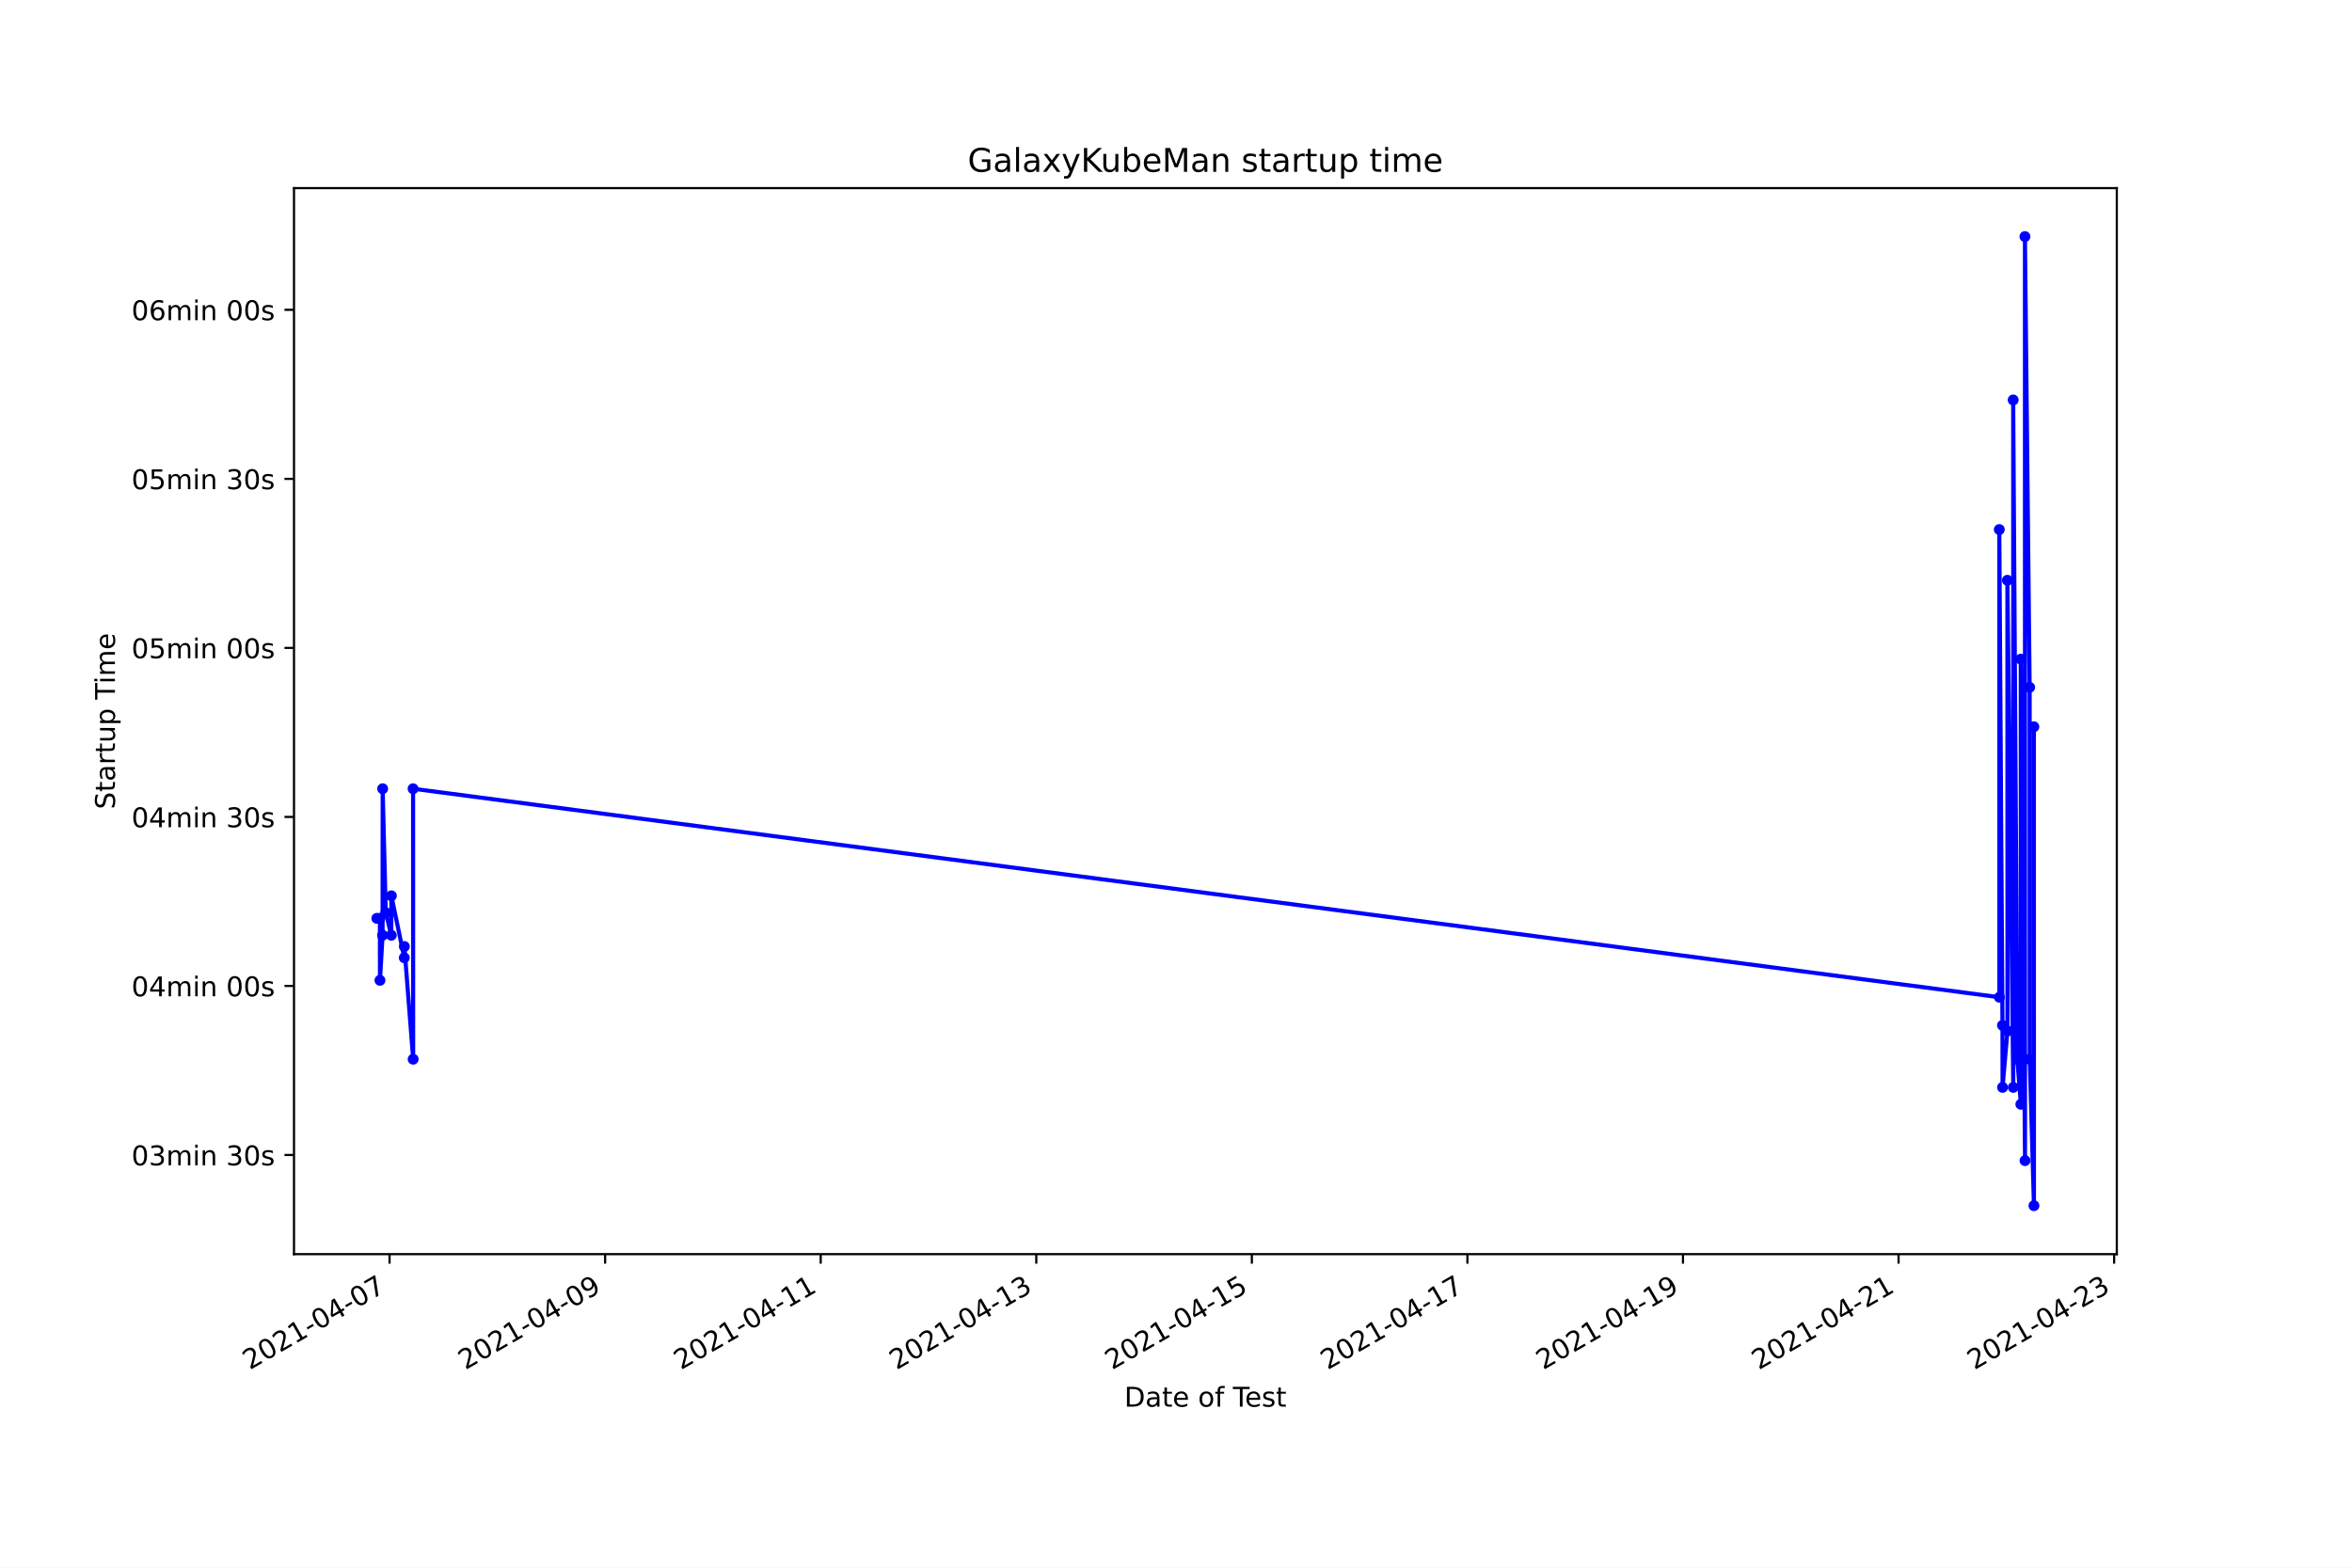
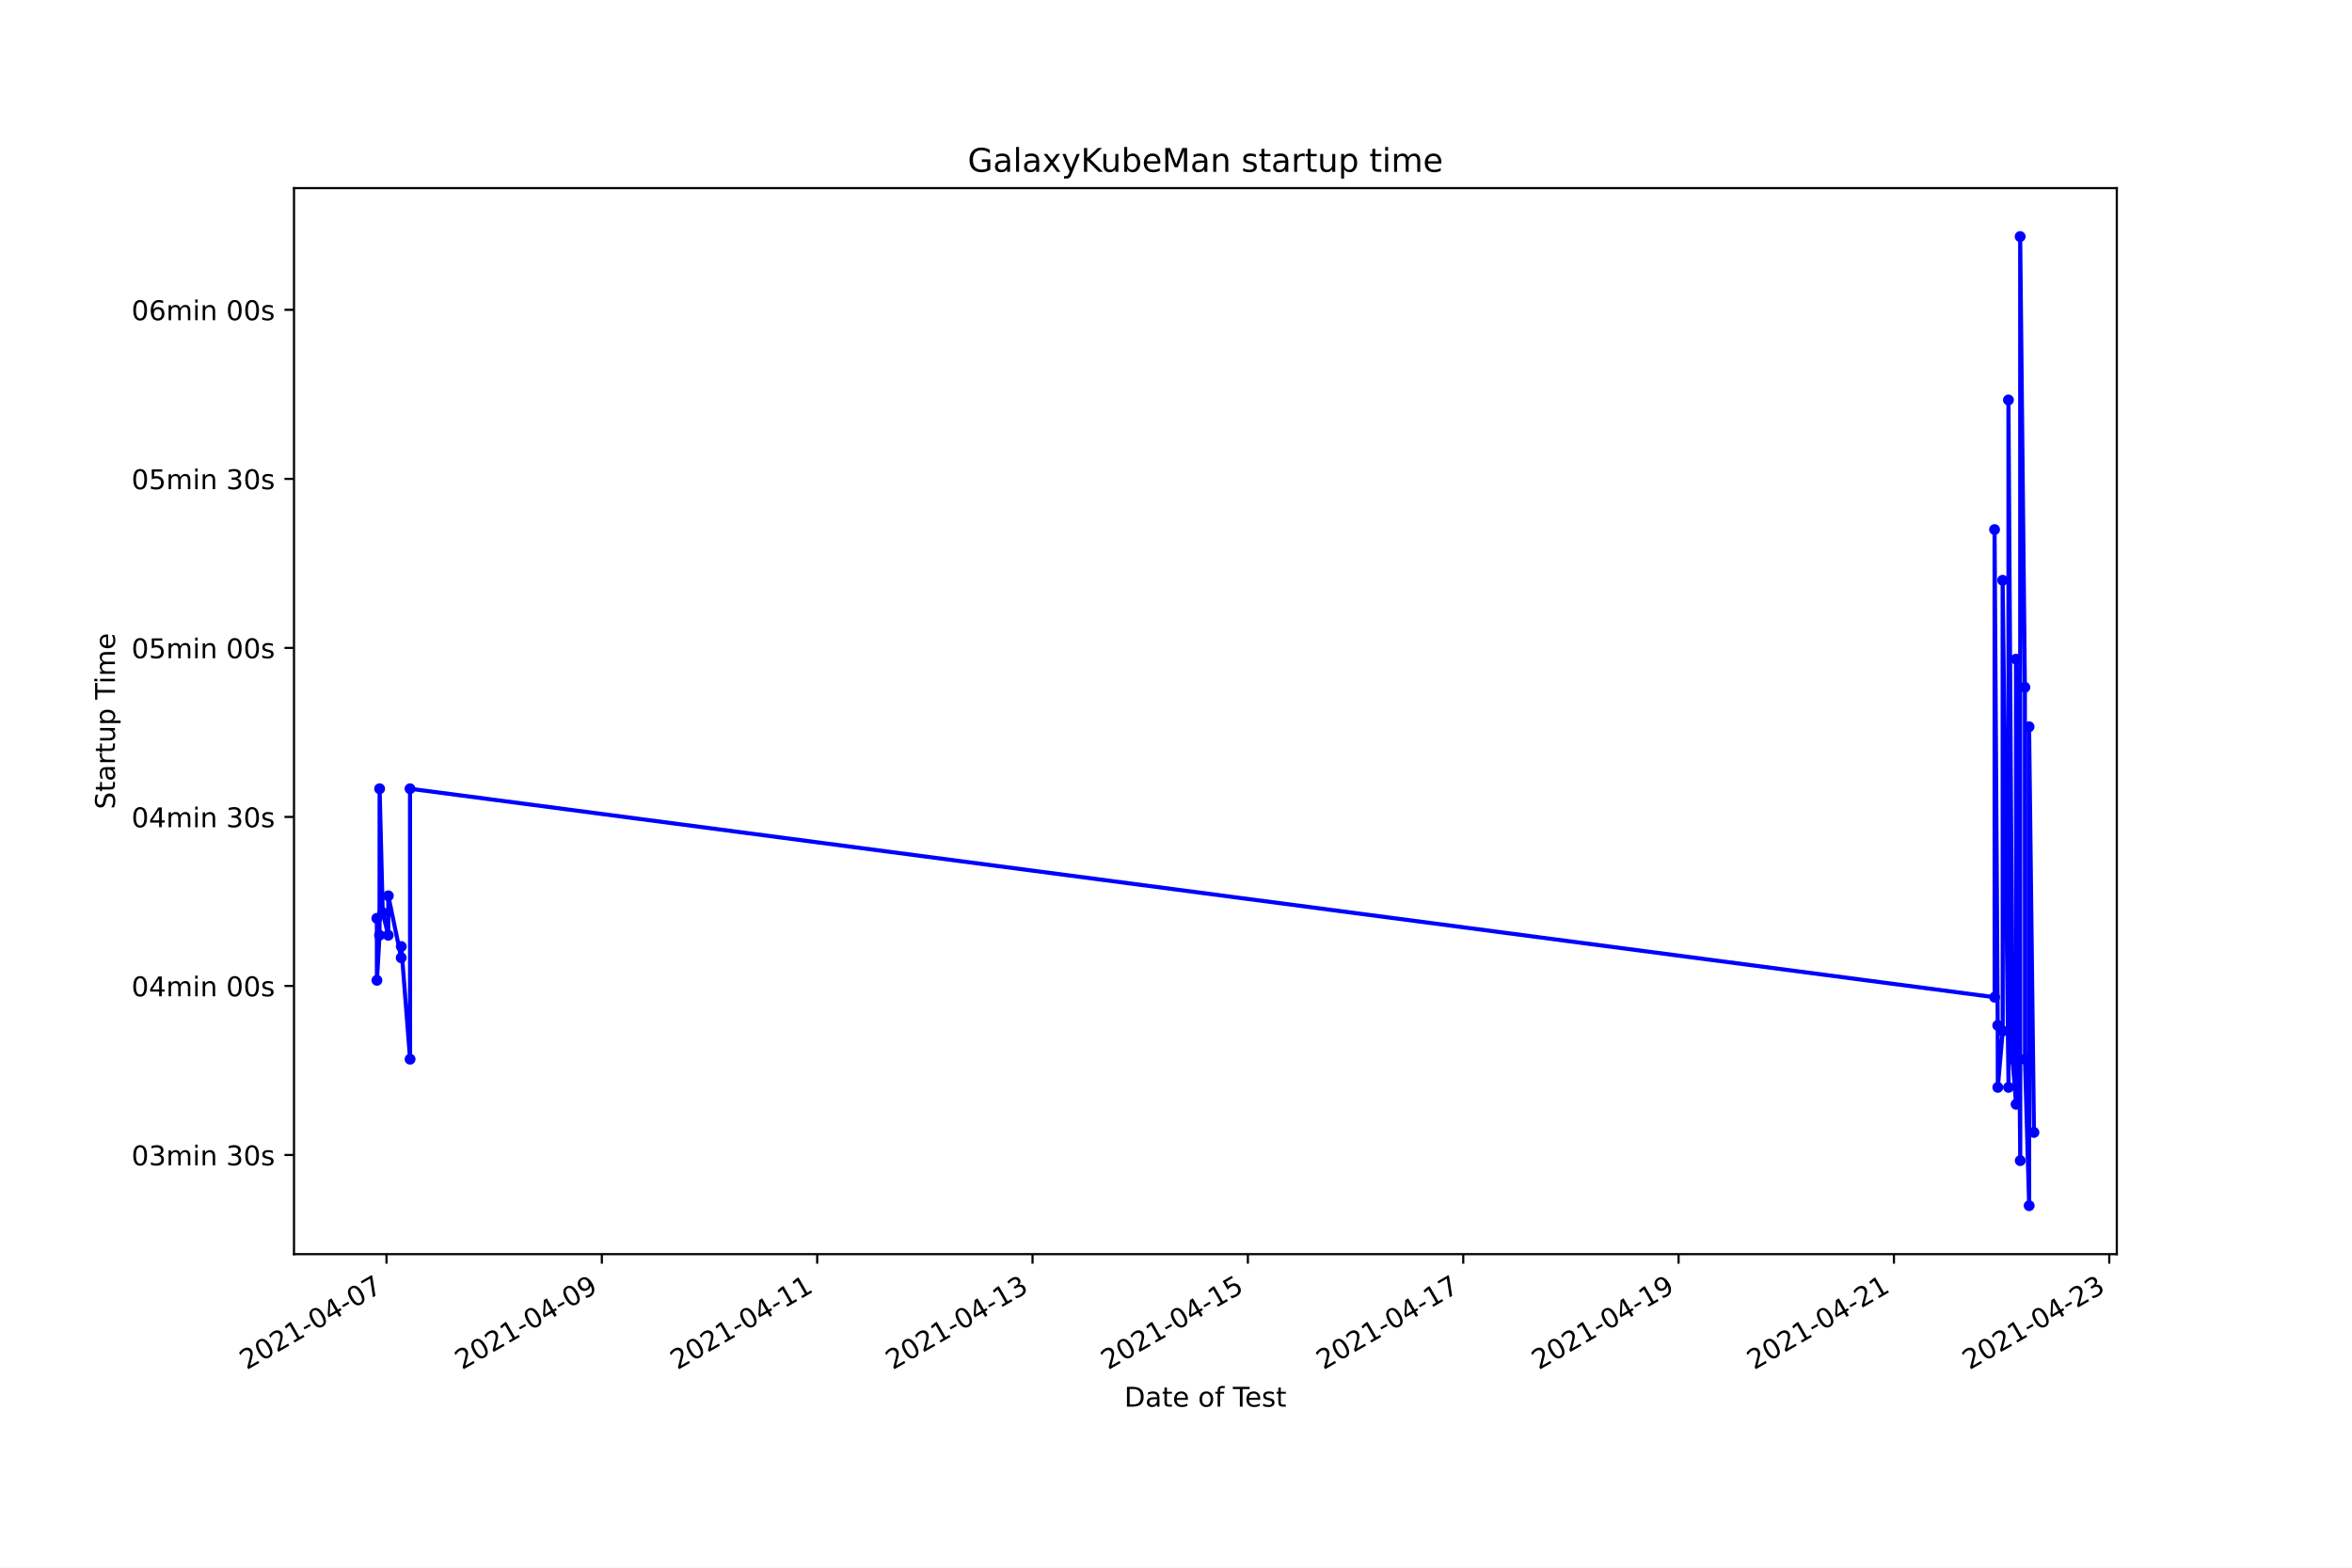
<svg xmlns="http://www.w3.org/2000/svg" xmlns:xlink="http://www.w3.org/1999/xlink" height="576pt" version="1.1" viewBox="0 0 864 576" width="864pt">
  <defs>
    <style type="text/css">*{stroke-linecap:butt;stroke-linejoin:round;}</style>
  </defs>
  <g id="figure_1">
    <g id="patch_1">
      <path d="M 0 576  L 864 576  L 864 0  L 0 0  z " style="fill:#ffffff;" />
    </g>
    <g id="axes_1">
      <g id="patch_2">
        <path d="M 108 460.8  L 777.6 460.8  L 777.6 69.12  L 108 69.12  z " style="fill:#ffffff;" />
      </g>
      <g id="matplotlib.axis_1">
        <g id="xtick_1">
          <g id="line2d_1">
            <defs>
-               <path d="M 0 0  L 0 3.5  " id="m52bb82f05e" style="stroke:#000000;stroke-width:0.8;" />
+               <path d="M 0 0  L 0 3.5  " id="mf9b68a651f" style="stroke:#000000;stroke-width:0.8;" />
            </defs>
            <g>
-               <use style="stroke:#000000;stroke-width:0.8;" x="143.101" xlink:href="#m52bb82f05e" y="460.8" />
+               <use style="stroke:#000000;stroke-width:0.8;" x="141.98" xlink:href="#mf9b68a651f" y="460.8" />
            </g>
          </g>
          <g id="text_1">
-             <g transform="translate(91.7317 503.4383)rotate(-30)scale(0.1 -0.1)">
+             <g transform="translate(90.61025 503.4383)rotate(-30)scale(0.1 -0.1)">
              <defs>
                <path d="M 1228 531  L 3431 531  L 3431 0  L 469 0  L 469 531  Q 828 903 1448 1529  Q 2069 2156 2228 2338  Q 2531 2678 2651 2914  Q 2772 3150 2772 3378  Q 2772 3750 2511 3984  Q 2250 4219 1831 4219  Q 1534 4219 1204 4116  Q 875 4013 500 3803  L 500 4441  Q 881 4594 1212 4672  Q 1544 4750 1819 4750  Q 2544 4750 2975 4387  Q 3406 4025 3406 3419  Q 3406 3131 3298 2873  Q 3191 2616 2906 2266  Q 2828 2175 2409 1742  Q 1991 1309 1228 531  z " id="DejaVuSans-32" transform="scale(0.015625)" />
                <path d="M 2034 4250  Q 1547 4250 1301 3770  Q 1056 3291 1056 2328  Q 1056 1369 1301 889  Q 1547 409 2034 409  Q 2525 409 2770 889  Q 3016 1369 3016 2328  Q 3016 3291 2770 3770  Q 2525 4250 2034 4250  z M 2034 4750  Q 2819 4750 3233 4129  Q 3647 3509 3647 2328  Q 3647 1150 3233 529  Q 2819 -91 2034 -91  Q 1250 -91 836 529  Q 422 1150 422 2328  Q 422 3509 836 4129  Q 1250 4750 2034 4750  z " id="DejaVuSans-30" transform="scale(0.015625)" />
                <path d="M 794 531  L 1825 531  L 1825 4091  L 703 3866  L 703 4441  L 1819 4666  L 2450 4666  L 2450 531  L 3481 531  L 3481 0  L 794 0  L 794 531  z " id="DejaVuSans-31" transform="scale(0.015625)" />
                <path d="M 313 2009  L 1997 2009  L 1997 1497  L 313 1497  L 313 2009  z " id="DejaVuSans-2d" transform="scale(0.015625)" />
                <path d="M 2419 4116  L 825 1625  L 2419 1625  L 2419 4116  z M 2253 4666  L 3047 4666  L 3047 1625  L 3713 1625  L 3713 1100  L 3047 1100  L 3047 0  L 2419 0  L 2419 1100  L 313 1100  L 313 1709  L 2253 4666  z " id="DejaVuSans-34" transform="scale(0.015625)" />
                <path d="M 525 4666  L 3525 4666  L 3525 4397  L 1831 0  L 1172 0  L 2766 4134  L 525 4134  L 525 4666  z " id="DejaVuSans-37" transform="scale(0.015625)" />
              </defs>
              <use xlink:href="#DejaVuSans-32" />
              <use x="63.623" xlink:href="#DejaVuSans-30" />
              <use x="127.246" xlink:href="#DejaVuSans-32" />
              <use x="190.869" xlink:href="#DejaVuSans-31" />
              <use x="254.492" xlink:href="#DejaVuSans-2d" />
              <use x="290.576" xlink:href="#DejaVuSans-30" />
              <use x="354.199" xlink:href="#DejaVuSans-34" />
              <use x="417.822" xlink:href="#DejaVuSans-2d" />
              <use x="453.906" xlink:href="#DejaVuSans-30" />
              <use x="517.529" xlink:href="#DejaVuSans-37" />
            </g>
          </g>
        </g>
        <g id="xtick_2">
          <g id="line2d_2">
            <g>
-               <use style="stroke:#000000;stroke-width:0.8;" x="222.291" xlink:href="#m52bb82f05e" y="460.8" />
+               <use style="stroke:#000000;stroke-width:0.8;" x="221.087" xlink:href="#mf9b68a651f" y="460.8" />
            </g>
          </g>
          <g id="text_2">
-             <g transform="translate(170.9218 503.4383)rotate(-30)scale(0.1 -0.1)">
+             <g transform="translate(169.7173 503.4383)rotate(-30)scale(0.1 -0.1)">
              <defs>
                <path d="M 703 97  L 703 672  Q 941 559 1184 500  Q 1428 441 1663 441  Q 2288 441 2617 861  Q 2947 1281 2994 2138  Q 2813 1869 2534 1725  Q 2256 1581 1919 1581  Q 1219 1581 811 2004  Q 403 2428 403 3163  Q 403 3881 828 4315  Q 1253 4750 1959 4750  Q 2769 4750 3195 4129  Q 3622 3509 3622 2328  Q 3622 1225 3098 567  Q 2575 -91 1691 -91  Q 1453 -91 1209 -44  Q 966 3 703 97  z M 1959 2075  Q 2384 2075 2632 2365  Q 2881 2656 2881 3163  Q 2881 3666 2632 3958  Q 2384 4250 1959 4250  Q 1534 4250 1286 3958  Q 1038 3666 1038 3163  Q 1038 2656 1286 2365  Q 1534 2075 1959 2075  z " id="DejaVuSans-39" transform="scale(0.015625)" />
              </defs>
              <use xlink:href="#DejaVuSans-32" />
              <use x="63.623" xlink:href="#DejaVuSans-30" />
              <use x="127.246" xlink:href="#DejaVuSans-32" />
              <use x="190.869" xlink:href="#DejaVuSans-31" />
              <use x="254.492" xlink:href="#DejaVuSans-2d" />
              <use x="290.576" xlink:href="#DejaVuSans-30" />
              <use x="354.199" xlink:href="#DejaVuSans-34" />
              <use x="417.822" xlink:href="#DejaVuSans-2d" />
              <use x="453.906" xlink:href="#DejaVuSans-30" />
              <use x="517.529" xlink:href="#DejaVuSans-39" />
            </g>
          </g>
        </g>
        <g id="xtick_3">
          <g id="line2d_3">
            <g>
-               <use style="stroke:#000000;stroke-width:0.8;" x="301.481" xlink:href="#m52bb82f05e" y="460.8" />
+               <use style="stroke:#000000;stroke-width:0.8;" x="300.194" xlink:href="#mf9b68a651f" y="460.8" />
            </g>
          </g>
          <g id="text_3">
-             <g transform="translate(250.1118 503.4383)rotate(-30)scale(0.1 -0.1)">
+             <g transform="translate(248.8243 503.4383)rotate(-30)scale(0.1 -0.1)">
              <use xlink:href="#DejaVuSans-32" />
              <use x="63.623" xlink:href="#DejaVuSans-30" />
              <use x="127.246" xlink:href="#DejaVuSans-32" />
              <use x="190.869" xlink:href="#DejaVuSans-31" />
              <use x="254.492" xlink:href="#DejaVuSans-2d" />
              <use x="290.576" xlink:href="#DejaVuSans-30" />
              <use x="354.199" xlink:href="#DejaVuSans-34" />
              <use x="417.822" xlink:href="#DejaVuSans-2d" />
              <use x="453.906" xlink:href="#DejaVuSans-31" />
              <use x="517.529" xlink:href="#DejaVuSans-31" />
            </g>
          </g>
        </g>
        <g id="xtick_4">
          <g id="line2d_4">
            <g>
-               <use style="stroke:#000000;stroke-width:0.8;" x="380.671" xlink:href="#m52bb82f05e" y="460.8" />
+               <use style="stroke:#000000;stroke-width:0.8;" x="379.301" xlink:href="#mf9b68a651f" y="460.8" />
            </g>
          </g>
          <g id="text_4">
-             <g transform="translate(329.3019 503.4383)rotate(-30)scale(0.1 -0.1)">
+             <g transform="translate(327.9314 503.4383)rotate(-30)scale(0.1 -0.1)">
              <defs>
                <path d="M 2597 2516  Q 3050 2419 3304 2112  Q 3559 1806 3559 1356  Q 3559 666 3084 287  Q 2609 -91 1734 -91  Q 1441 -91 1130 -33  Q 819 25 488 141  L 488 750  Q 750 597 1062 519  Q 1375 441 1716 441  Q 2309 441 2620 675  Q 2931 909 2931 1356  Q 2931 1769 2642 2001  Q 2353 2234 1838 2234  L 1294 2234  L 1294 2753  L 1863 2753  Q 2328 2753 2575 2939  Q 2822 3125 2822 3475  Q 2822 3834 2567 4026  Q 2313 4219 1838 4219  Q 1578 4219 1281 4162  Q 984 4106 628 3988  L 628 4550  Q 988 4650 1302 4700  Q 1616 4750 1894 4750  Q 2613 4750 3031 4423  Q 3450 4097 3450 3541  Q 3450 3153 3228 2886  Q 3006 2619 2597 2516  z " id="DejaVuSans-33" transform="scale(0.015625)" />
              </defs>
              <use xlink:href="#DejaVuSans-32" />
              <use x="63.623" xlink:href="#DejaVuSans-30" />
              <use x="127.246" xlink:href="#DejaVuSans-32" />
              <use x="190.869" xlink:href="#DejaVuSans-31" />
              <use x="254.492" xlink:href="#DejaVuSans-2d" />
              <use x="290.576" xlink:href="#DejaVuSans-30" />
              <use x="354.199" xlink:href="#DejaVuSans-34" />
              <use x="417.822" xlink:href="#DejaVuSans-2d" />
              <use x="453.906" xlink:href="#DejaVuSans-31" />
              <use x="517.529" xlink:href="#DejaVuSans-33" />
            </g>
          </g>
        </g>
        <g id="xtick_5">
          <g id="line2d_5">
            <g>
-               <use style="stroke:#000000;stroke-width:0.8;" x="459.861" xlink:href="#m52bb82f05e" y="460.8" />
+               <use style="stroke:#000000;stroke-width:0.8;" x="458.408" xlink:href="#mf9b68a651f" y="460.8" />
            </g>
          </g>
          <g id="text_5">
-             <g transform="translate(408.4919 503.4383)rotate(-30)scale(0.1 -0.1)">
+             <g transform="translate(407.0384 503.4383)rotate(-30)scale(0.1 -0.1)">
              <defs>
                <path d="M 691 4666  L 3169 4666  L 3169 4134  L 1269 4134  L 1269 2991  Q 1406 3038 1543 3061  Q 1681 3084 1819 3084  Q 2600 3084 3056 2656  Q 3513 2228 3513 1497  Q 3513 744 3044 326  Q 2575 -91 1722 -91  Q 1428 -91 1123 -41  Q 819 9 494 109  L 494 744  Q 775 591 1075 516  Q 1375 441 1709 441  Q 2250 441 2565 725  Q 2881 1009 2881 1497  Q 2881 1984 2565 2268  Q 2250 2553 1709 2553  Q 1456 2553 1204 2497  Q 953 2441 691 2322  L 691 4666  z " id="DejaVuSans-35" transform="scale(0.015625)" />
              </defs>
              <use xlink:href="#DejaVuSans-32" />
              <use x="63.623" xlink:href="#DejaVuSans-30" />
              <use x="127.246" xlink:href="#DejaVuSans-32" />
              <use x="190.869" xlink:href="#DejaVuSans-31" />
              <use x="254.492" xlink:href="#DejaVuSans-2d" />
              <use x="290.576" xlink:href="#DejaVuSans-30" />
              <use x="354.199" xlink:href="#DejaVuSans-34" />
              <use x="417.822" xlink:href="#DejaVuSans-2d" />
              <use x="453.906" xlink:href="#DejaVuSans-31" />
              <use x="517.529" xlink:href="#DejaVuSans-35" />
            </g>
          </g>
        </g>
        <g id="xtick_6">
          <g id="line2d_6">
            <g>
-               <use style="stroke:#000000;stroke-width:0.8;" x="539.051" xlink:href="#m52bb82f05e" y="460.8" />
+               <use style="stroke:#000000;stroke-width:0.8;" x="537.515" xlink:href="#mf9b68a651f" y="460.8" />
            </g>
          </g>
          <g id="text_6">
-             <g transform="translate(487.682 503.4383)rotate(-30)scale(0.1 -0.1)">
+             <g transform="translate(486.1454 503.4383)rotate(-30)scale(0.1 -0.1)">
              <use xlink:href="#DejaVuSans-32" />
              <use x="63.623" xlink:href="#DejaVuSans-30" />
              <use x="127.246" xlink:href="#DejaVuSans-32" />
              <use x="190.869" xlink:href="#DejaVuSans-31" />
              <use x="254.492" xlink:href="#DejaVuSans-2d" />
              <use x="290.576" xlink:href="#DejaVuSans-30" />
              <use x="354.199" xlink:href="#DejaVuSans-34" />
              <use x="417.822" xlink:href="#DejaVuSans-2d" />
              <use x="453.906" xlink:href="#DejaVuSans-31" />
              <use x="517.529" xlink:href="#DejaVuSans-37" />
            </g>
          </g>
        </g>
        <g id="xtick_7">
          <g id="line2d_7">
            <g>
-               <use style="stroke:#000000;stroke-width:0.8;" x="618.241" xlink:href="#m52bb82f05e" y="460.8" />
+               <use style="stroke:#000000;stroke-width:0.8;" x="616.622" xlink:href="#mf9b68a651f" y="460.8" />
            </g>
          </g>
          <g id="text_7">
-             <g transform="translate(566.872 503.4383)rotate(-30)scale(0.1 -0.1)">
+             <g transform="translate(565.2525 503.4383)rotate(-30)scale(0.1 -0.1)">
              <use xlink:href="#DejaVuSans-32" />
              <use x="63.623" xlink:href="#DejaVuSans-30" />
              <use x="127.246" xlink:href="#DejaVuSans-32" />
              <use x="190.869" xlink:href="#DejaVuSans-31" />
              <use x="254.492" xlink:href="#DejaVuSans-2d" />
              <use x="290.576" xlink:href="#DejaVuSans-30" />
              <use x="354.199" xlink:href="#DejaVuSans-34" />
              <use x="417.822" xlink:href="#DejaVuSans-2d" />
              <use x="453.906" xlink:href="#DejaVuSans-31" />
              <use x="517.529" xlink:href="#DejaVuSans-39" />
            </g>
          </g>
        </g>
        <g id="xtick_8">
          <g id="line2d_8">
            <g>
-               <use style="stroke:#000000;stroke-width:0.8;" x="697.432" xlink:href="#m52bb82f05e" y="460.8" />
+               <use style="stroke:#000000;stroke-width:0.8;" x="695.729" xlink:href="#mf9b68a651f" y="460.8" />
            </g>
          </g>
          <g id="text_8">
-             <g transform="translate(646.0621 503.4383)rotate(-30)scale(0.1 -0.1)">
+             <g transform="translate(644.3595 503.4383)rotate(-30)scale(0.1 -0.1)">
              <use xlink:href="#DejaVuSans-32" />
              <use x="63.623" xlink:href="#DejaVuSans-30" />
              <use x="127.246" xlink:href="#DejaVuSans-32" />
              <use x="190.869" xlink:href="#DejaVuSans-31" />
              <use x="254.492" xlink:href="#DejaVuSans-2d" />
              <use x="290.576" xlink:href="#DejaVuSans-30" />
              <use x="354.199" xlink:href="#DejaVuSans-34" />
              <use x="417.822" xlink:href="#DejaVuSans-2d" />
              <use x="453.906" xlink:href="#DejaVuSans-32" />
              <use x="517.529" xlink:href="#DejaVuSans-31" />
            </g>
          </g>
        </g>
        <g id="xtick_9">
          <g id="line2d_9">
            <g>
-               <use style="stroke:#000000;stroke-width:0.8;" x="776.622" xlink:href="#m52bb82f05e" y="460.8" />
+               <use style="stroke:#000000;stroke-width:0.8;" x="774.836" xlink:href="#mf9b68a651f" y="460.8" />
            </g>
          </g>
          <g id="text_9">
-             <g transform="translate(725.2522 503.4383)rotate(-30)scale(0.1 -0.1)">
+             <g transform="translate(723.4665 503.4383)rotate(-30)scale(0.1 -0.1)">
              <use xlink:href="#DejaVuSans-32" />
              <use x="63.623" xlink:href="#DejaVuSans-30" />
              <use x="127.246" xlink:href="#DejaVuSans-32" />
              <use x="190.869" xlink:href="#DejaVuSans-31" />
              <use x="254.492" xlink:href="#DejaVuSans-2d" />
              <use x="290.576" xlink:href="#DejaVuSans-30" />
              <use x="354.199" xlink:href="#DejaVuSans-34" />
              <use x="417.822" xlink:href="#DejaVuSans-2d" />
              <use x="453.906" xlink:href="#DejaVuSans-32" />
              <use x="517.529" xlink:href="#DejaVuSans-33" />
            </g>
          </g>
        </g>
        <g id="text_10">
          <g transform="translate(413.0063 516.8378)scale(0.1 -0.1)">
            <defs>
              <path d="M 1259 4147  L 1259 519  L 2022 519  Q 2988 519 3436 956  Q 3884 1394 3884 2338  Q 3884 3275 3436 3711  Q 2988 4147 2022 4147  L 1259 4147  z M 628 4666  L 1925 4666  Q 3281 4666 3915 4102  Q 4550 3538 4550 2338  Q 4550 1131 3912 565  Q 3275 0 1925 0  L 628 0  L 628 4666  z " id="DejaVuSans-44" transform="scale(0.015625)" />
              <path d="M 2194 1759  Q 1497 1759 1228 1600  Q 959 1441 959 1056  Q 959 750 1161 570  Q 1363 391 1709 391  Q 2188 391 2477 730  Q 2766 1069 2766 1631  L 2766 1759  L 2194 1759  z M 3341 1997  L 3341 0  L 2766 0  L 2766 531  Q 2569 213 2275 61  Q 1981 -91 1556 -91  Q 1019 -91 701 211  Q 384 513 384 1019  Q 384 1609 779 1909  Q 1175 2209 1959 2209  L 2766 2209  L 2766 2266  Q 2766 2663 2505 2880  Q 2244 3097 1772 3097  Q 1472 3097 1187 3025  Q 903 2953 641 2809  L 641 3341  Q 956 3463 1253 3523  Q 1550 3584 1831 3584  Q 2591 3584 2966 3190  Q 3341 2797 3341 1997  z " id="DejaVuSans-61" transform="scale(0.015625)" />
              <path d="M 1172 4494  L 1172 3500  L 2356 3500  L 2356 3053  L 1172 3053  L 1172 1153  Q 1172 725 1289 603  Q 1406 481 1766 481  L 2356 481  L 2356 0  L 1766 0  Q 1100 0 847 248  Q 594 497 594 1153  L 594 3053  L 172 3053  L 172 3500  L 594 3500  L 594 4494  L 1172 4494  z " id="DejaVuSans-74" transform="scale(0.015625)" />
              <path d="M 3597 1894  L 3597 1613  L 953 1613  Q 991 1019 1311 708  Q 1631 397 2203 397  Q 2534 397 2845 478  Q 3156 559 3463 722  L 3463 178  Q 3153 47 2828 -22  Q 2503 -91 2169 -91  Q 1331 -91 842 396  Q 353 884 353 1716  Q 353 2575 817 3079  Q 1281 3584 2069 3584  Q 2775 3584 3186 3129  Q 3597 2675 3597 1894  z M 3022 2063  Q 3016 2534 2758 2815  Q 2500 3097 2075 3097  Q 1594 3097 1305 2825  Q 1016 2553 972 2059  L 3022 2063  z " id="DejaVuSans-65" transform="scale(0.015625)" />
              <path id="DejaVuSans-20" transform="scale(0.015625)" />
              <path d="M 1959 3097  Q 1497 3097 1228 2736  Q 959 2375 959 1747  Q 959 1119 1226 758  Q 1494 397 1959 397  Q 2419 397 2687 759  Q 2956 1122 2956 1747  Q 2956 2369 2687 2733  Q 2419 3097 1959 3097  z M 1959 3584  Q 2709 3584 3137 3096  Q 3566 2609 3566 1747  Q 3566 888 3137 398  Q 2709 -91 1959 -91  Q 1206 -91 779 398  Q 353 888 353 1747  Q 353 2609 779 3096  Q 1206 3584 1959 3584  z " id="DejaVuSans-6f" transform="scale(0.015625)" />
              <path d="M 2375 4863  L 2375 4384  L 1825 4384  Q 1516 4384 1395 4259  Q 1275 4134 1275 3809  L 1275 3500  L 2222 3500  L 2222 3053  L 1275 3053  L 1275 0  L 697 0  L 697 3053  L 147 3053  L 147 3500  L 697 3500  L 697 3744  Q 697 4328 969 4595  Q 1241 4863 1831 4863  L 2375 4863  z " id="DejaVuSans-66" transform="scale(0.015625)" />
              <path d="M -19 4666  L 3928 4666  L 3928 4134  L 2272 4134  L 2272 0  L 1638 0  L 1638 4134  L -19 4134  L -19 4666  z " id="DejaVuSans-54" transform="scale(0.015625)" />
              <path d="M 2834 3397  L 2834 2853  Q 2591 2978 2328 3040  Q 2066 3103 1784 3103  Q 1356 3103 1142 2972  Q 928 2841 928 2578  Q 928 2378 1081 2264  Q 1234 2150 1697 2047  L 1894 2003  Q 2506 1872 2764 1633  Q 3022 1394 3022 966  Q 3022 478 2636 193  Q 2250 -91 1575 -91  Q 1294 -91 989 -36  Q 684 19 347 128  L 347 722  Q 666 556 975 473  Q 1284 391 1588 391  Q 1994 391 2212 530  Q 2431 669 2431 922  Q 2431 1156 2273 1281  Q 2116 1406 1581 1522  L 1381 1569  Q 847 1681 609 1914  Q 372 2147 372 2553  Q 372 3047 722 3315  Q 1072 3584 1716 3584  Q 2034 3584 2315 3537  Q 2597 3491 2834 3397  z " id="DejaVuSans-73" transform="scale(0.015625)" />
            </defs>
            <use xlink:href="#DejaVuSans-44" />
            <use x="77.002" xlink:href="#DejaVuSans-61" />
            <use x="138.281" xlink:href="#DejaVuSans-74" />
            <use x="177.49" xlink:href="#DejaVuSans-65" />
            <use x="239.014" xlink:href="#DejaVuSans-20" />
            <use x="270.801" xlink:href="#DejaVuSans-6f" />
            <use x="331.982" xlink:href="#DejaVuSans-66" />
            <use x="367.188" xlink:href="#DejaVuSans-20" />
            <use x="398.975" xlink:href="#DejaVuSans-54" />
            <use x="443.059" xlink:href="#DejaVuSans-65" />
            <use x="504.582" xlink:href="#DejaVuSans-73" />
            <use x="556.682" xlink:href="#DejaVuSans-74" />
          </g>
        </g>
      </g>
      <g id="matplotlib.axis_2">
        <g id="ytick_1">
          <g id="line2d_10">
            <defs>
-               <path d="M 0 0  L -3.5 0  " id="meb8b1b29e8" style="stroke:#000000;stroke-width:0.8;" />
+               <path d="M 0 0  L -3.5 0  " id="m1a440053ce" style="stroke:#000000;stroke-width:0.8;" />
            </defs>
            <g>
-               <use style="stroke:#000000;stroke-width:0.8;" x="108" xlink:href="#meb8b1b29e8" y="424.365" />
+               <use style="stroke:#000000;stroke-width:0.8;" x="108" xlink:href="#m1a440053ce" y="424.365" />
            </g>
          </g>
          <g id="text_11">
            <g transform="translate(48.30625 428.1639)scale(0.1 -0.1)">
              <defs>
                <path d="M 3328 2828  Q 3544 3216 3844 3400  Q 4144 3584 4550 3584  Q 5097 3584 5394 3201  Q 5691 2819 5691 2113  L 5691 0  L 5113 0  L 5113 2094  Q 5113 2597 4934 2840  Q 4756 3084 4391 3084  Q 3944 3084 3684 2787  Q 3425 2491 3425 1978  L 3425 0  L 2847 0  L 2847 2094  Q 2847 2600 2669 2842  Q 2491 3084 2119 3084  Q 1678 3084 1418 2786  Q 1159 2488 1159 1978  L 1159 0  L 581 0  L 581 3500  L 1159 3500  L 1159 2956  Q 1356 3278 1631 3431  Q 1906 3584 2284 3584  Q 2666 3584 2933 3390  Q 3200 3197 3328 2828  z " id="DejaVuSans-6d" transform="scale(0.015625)" />
                <path d="M 603 3500  L 1178 3500  L 1178 0  L 603 0  L 603 3500  z M 603 4863  L 1178 4863  L 1178 4134  L 603 4134  L 603 4863  z " id="DejaVuSans-69" transform="scale(0.015625)" />
                <path d="M 3513 2113  L 3513 0  L 2938 0  L 2938 2094  Q 2938 2591 2744 2837  Q 2550 3084 2163 3084  Q 1697 3084 1428 2787  Q 1159 2491 1159 1978  L 1159 0  L 581 0  L 581 3500  L 1159 3500  L 1159 2956  Q 1366 3272 1645 3428  Q 1925 3584 2291 3584  Q 2894 3584 3203 3211  Q 3513 2838 3513 2113  z " id="DejaVuSans-6e" transform="scale(0.015625)" />
              </defs>
              <use xlink:href="#DejaVuSans-30" />
              <use x="63.623" xlink:href="#DejaVuSans-33" />
              <use x="127.246" xlink:href="#DejaVuSans-6d" />
              <use x="224.658" xlink:href="#DejaVuSans-69" />
              <use x="252.441" xlink:href="#DejaVuSans-6e" />
              <use x="315.82" xlink:href="#DejaVuSans-20" />
              <use x="347.607" xlink:href="#DejaVuSans-33" />
              <use x="411.23" xlink:href="#DejaVuSans-30" />
              <use x="474.854" xlink:href="#DejaVuSans-73" />
            </g>
          </g>
        </g>
        <g id="ytick_2">
          <g id="line2d_11">
            <g>
-               <use style="stroke:#000000;stroke-width:0.8;" x="108" xlink:href="#meb8b1b29e8" y="362.259" />
+               <use style="stroke:#000000;stroke-width:0.8;" x="108" xlink:href="#m1a440053ce" y="362.259" />
            </g>
          </g>
          <g id="text_12">
            <g transform="translate(48.30625 366.0582)scale(0.1 -0.1)">
              <use xlink:href="#DejaVuSans-30" />
              <use x="63.623" xlink:href="#DejaVuSans-34" />
              <use x="127.246" xlink:href="#DejaVuSans-6d" />
              <use x="224.658" xlink:href="#DejaVuSans-69" />
              <use x="252.441" xlink:href="#DejaVuSans-6e" />
              <use x="315.82" xlink:href="#DejaVuSans-20" />
              <use x="347.607" xlink:href="#DejaVuSans-30" />
              <use x="411.23" xlink:href="#DejaVuSans-30" />
              <use x="474.854" xlink:href="#DejaVuSans-73" />
            </g>
          </g>
        </g>
        <g id="ytick_3">
          <g id="line2d_12">
            <g>
-               <use style="stroke:#000000;stroke-width:0.8;" x="108" xlink:href="#meb8b1b29e8" y="300.153" />
+               <use style="stroke:#000000;stroke-width:0.8;" x="108" xlink:href="#m1a440053ce" y="300.153" />
            </g>
          </g>
          <g id="text_13">
            <g transform="translate(48.30625 303.9525)scale(0.1 -0.1)">
              <use xlink:href="#DejaVuSans-30" />
              <use x="63.623" xlink:href="#DejaVuSans-34" />
              <use x="127.246" xlink:href="#DejaVuSans-6d" />
              <use x="224.658" xlink:href="#DejaVuSans-69" />
              <use x="252.441" xlink:href="#DejaVuSans-6e" />
              <use x="315.82" xlink:href="#DejaVuSans-20" />
              <use x="347.607" xlink:href="#DejaVuSans-33" />
              <use x="411.23" xlink:href="#DejaVuSans-30" />
              <use x="474.854" xlink:href="#DejaVuSans-73" />
            </g>
          </g>
        </g>
        <g id="ytick_4">
          <g id="line2d_13">
            <g>
-               <use style="stroke:#000000;stroke-width:0.8;" x="108" xlink:href="#meb8b1b29e8" y="238.048" />
+               <use style="stroke:#000000;stroke-width:0.8;" x="108" xlink:href="#m1a440053ce" y="238.048" />
            </g>
          </g>
          <g id="text_14">
            <g transform="translate(48.30625 241.8467)scale(0.1 -0.1)">
              <use xlink:href="#DejaVuSans-30" />
              <use x="63.623" xlink:href="#DejaVuSans-35" />
              <use x="127.246" xlink:href="#DejaVuSans-6d" />
              <use x="224.658" xlink:href="#DejaVuSans-69" />
              <use x="252.441" xlink:href="#DejaVuSans-6e" />
              <use x="315.82" xlink:href="#DejaVuSans-20" />
              <use x="347.607" xlink:href="#DejaVuSans-30" />
              <use x="411.23" xlink:href="#DejaVuSans-30" />
              <use x="474.854" xlink:href="#DejaVuSans-73" />
            </g>
          </g>
        </g>
        <g id="ytick_5">
          <g id="line2d_14">
            <g>
-               <use style="stroke:#000000;stroke-width:0.8;" x="108" xlink:href="#meb8b1b29e8" y="175.942" />
+               <use style="stroke:#000000;stroke-width:0.8;" x="108" xlink:href="#m1a440053ce" y="175.942" />
            </g>
          </g>
          <g id="text_15">
            <g transform="translate(48.30625 179.741)scale(0.1 -0.1)">
              <use xlink:href="#DejaVuSans-30" />
              <use x="63.623" xlink:href="#DejaVuSans-35" />
              <use x="127.246" xlink:href="#DejaVuSans-6d" />
              <use x="224.658" xlink:href="#DejaVuSans-69" />
              <use x="252.441" xlink:href="#DejaVuSans-6e" />
              <use x="315.82" xlink:href="#DejaVuSans-20" />
              <use x="347.607" xlink:href="#DejaVuSans-33" />
              <use x="411.23" xlink:href="#DejaVuSans-30" />
              <use x="474.854" xlink:href="#DejaVuSans-73" />
            </g>
          </g>
        </g>
        <g id="ytick_6">
          <g id="line2d_15">
            <g>
-               <use style="stroke:#000000;stroke-width:0.8;" x="108" xlink:href="#meb8b1b29e8" y="113.836" />
+               <use style="stroke:#000000;stroke-width:0.8;" x="108" xlink:href="#m1a440053ce" y="113.836" />
            </g>
          </g>
          <g id="text_16">
            <g transform="translate(48.30625 117.6353)scale(0.1 -0.1)">
              <defs>
                <path d="M 2113 2584  Q 1688 2584 1439 2293  Q 1191 2003 1191 1497  Q 1191 994 1439 701  Q 1688 409 2113 409  Q 2538 409 2786 701  Q 3034 994 3034 1497  Q 3034 2003 2786 2293  Q 2538 2584 2113 2584  z M 3366 4563  L 3366 3988  Q 3128 4100 2886 4159  Q 2644 4219 2406 4219  Q 1781 4219 1451 3797  Q 1122 3375 1075 2522  Q 1259 2794 1537 2939  Q 1816 3084 2150 3084  Q 2853 3084 3261 2657  Q 3669 2231 3669 1497  Q 3669 778 3244 343  Q 2819 -91 2113 -91  Q 1303 -91 875 529  Q 447 1150 447 2328  Q 447 3434 972 4092  Q 1497 4750 2381 4750  Q 2619 4750 2861 4703  Q 3103 4656 3366 4563  z " id="DejaVuSans-36" transform="scale(0.015625)" />
              </defs>
              <use xlink:href="#DejaVuSans-30" />
              <use x="63.623" xlink:href="#DejaVuSans-36" />
              <use x="127.246" xlink:href="#DejaVuSans-6d" />
              <use x="224.658" xlink:href="#DejaVuSans-69" />
              <use x="252.441" xlink:href="#DejaVuSans-6e" />
              <use x="315.82" xlink:href="#DejaVuSans-20" />
              <use x="347.607" xlink:href="#DejaVuSans-30" />
              <use x="411.23" xlink:href="#DejaVuSans-30" />
              <use x="474.854" xlink:href="#DejaVuSans-73" />
            </g>
          </g>
        </g>
        <g id="text_17">
          <g transform="translate(42.22656 297.3397)rotate(-90)scale(0.1 -0.1)">
            <defs>
              <path d="M 3425 4513  L 3425 3897  Q 3066 4069 2747 4153  Q 2428 4238 2131 4238  Q 1616 4238 1336 4038  Q 1056 3838 1056 3469  Q 1056 3159 1242 3001  Q 1428 2844 1947 2747  L 2328 2669  Q 3034 2534 3370 2195  Q 3706 1856 3706 1288  Q 3706 609 3251 259  Q 2797 -91 1919 -91  Q 1588 -91 1214 -16  Q 841 59 441 206  L 441 856  Q 825 641 1194 531  Q 1563 422 1919 422  Q 2459 422 2753 634  Q 3047 847 3047 1241  Q 3047 1584 2836 1778  Q 2625 1972 2144 2069  L 1759 2144  Q 1053 2284 737 2584  Q 422 2884 422 3419  Q 422 4038 858 4394  Q 1294 4750 2059 4750  Q 2388 4750 2728 4690  Q 3069 4631 3425 4513  z " id="DejaVuSans-53" transform="scale(0.015625)" />
              <path d="M 2631 2963  Q 2534 3019 2420 3045  Q 2306 3072 2169 3072  Q 1681 3072 1420 2755  Q 1159 2438 1159 1844  L 1159 0  L 581 0  L 581 3500  L 1159 3500  L 1159 2956  Q 1341 3275 1631 3429  Q 1922 3584 2338 3584  Q 2397 3584 2469 3576  Q 2541 3569 2628 3553  L 2631 2963  z " id="DejaVuSans-72" transform="scale(0.015625)" />
              <path d="M 544 1381  L 544 3500  L 1119 3500  L 1119 1403  Q 1119 906 1312 657  Q 1506 409 1894 409  Q 2359 409 2629 706  Q 2900 1003 2900 1516  L 2900 3500  L 3475 3500  L 3475 0  L 2900 0  L 2900 538  Q 2691 219 2414 64  Q 2138 -91 1772 -91  Q 1169 -91 856 284  Q 544 659 544 1381  z M 1991 3584  L 1991 3584  z " id="DejaVuSans-75" transform="scale(0.015625)" />
              <path d="M 1159 525  L 1159 -1331  L 581 -1331  L 581 3500  L 1159 3500  L 1159 2969  Q 1341 3281 1617 3432  Q 1894 3584 2278 3584  Q 2916 3584 3314 3078  Q 3713 2572 3713 1747  Q 3713 922 3314 415  Q 2916 -91 2278 -91  Q 1894 -91 1617 61  Q 1341 213 1159 525  z M 3116 1747  Q 3116 2381 2855 2742  Q 2594 3103 2138 3103  Q 1681 3103 1420 2742  Q 1159 2381 1159 1747  Q 1159 1113 1420 752  Q 1681 391 2138 391  Q 2594 391 2855 752  Q 3116 1113 3116 1747  z " id="DejaVuSans-70" transform="scale(0.015625)" />
            </defs>
            <use xlink:href="#DejaVuSans-53" />
            <use x="63.477" xlink:href="#DejaVuSans-74" />
            <use x="102.686" xlink:href="#DejaVuSans-61" />
            <use x="163.965" xlink:href="#DejaVuSans-72" />
            <use x="205.078" xlink:href="#DejaVuSans-74" />
            <use x="244.287" xlink:href="#DejaVuSans-75" />
            <use x="307.666" xlink:href="#DejaVuSans-70" />
            <use x="371.143" xlink:href="#DejaVuSans-20" />
            <use x="402.93" xlink:href="#DejaVuSans-54" />
            <use x="460.889" xlink:href="#DejaVuSans-69" />
            <use x="488.672" xlink:href="#DejaVuSans-6d" />
            <use x="586.084" xlink:href="#DejaVuSans-65" />
          </g>
        </g>
      </g>
      <g id="line2d_16">
-         <path clip-path="url(#p815a9eae54)" d="M 747.131 267.03  L 747.164 442.996  L 745.619 389.171  L 745.588 252.539  L 743.854 86.924  L 743.888 426.435  L 742.321 242.188  L 742.354 405.733  L 741.058 389.171  L 741.025 380.891  L 739.54 146.959  L 739.575 399.522  L 737.408 213.205  L 737.437 378.82  L 735.635 399.522  L 735.603 376.75  L 734.438 194.574  L 734.466 366.399  L 151.747 289.802  L 151.774 389.171  L 148.54 347.768  L 148.512 351.908  L 143.77 329.136  L 143.742 343.627  L 141.717 335.346  L 140.57 289.802  L 140.541 343.627  L 139.579 360.189  L 139.554 337.417  L 138.436 337.417  " style="fill:none;stroke:#0000ff;stroke-linecap:square;stroke-width:1.5;" />
+         <path clip-path="url(#pbfd3e8696e)" d="M 747.164 416.084  L 745.376 267.03  L 745.409 442.996  L 743.866 389.171  L 743.835 252.539  L 742.102 86.924  L 742.137 426.435  L 740.571 242.188  L 740.605 405.733  L 739.31 389.171  L 739.276 380.891  L 737.793 146.959  L 737.828 399.522  L 735.663 213.205  L 735.692 378.82  L 733.892 399.522  L 733.86 376.75  L 732.696 194.574  L 732.724 366.399  L 150.616 289.802  L 150.643 389.171  L 147.413 347.768  L 147.385 351.908  L 142.648 329.136  L 142.62 343.627  L 140.597 335.346  L 139.451 289.802  L 139.422 343.627  L 138.462 360.189  L 138.436 337.417  " style="fill:none;stroke:#0000ff;stroke-linecap:square;stroke-width:1.5;" />
        <defs>
-           <path d="M 0 1.5  C 0.398 1.5 0.779 1.342 1.061 1.061  C 1.342 0.779 1.5 0.398 1.5 0  C 1.5 -0.398 1.342 -0.779 1.061 -1.061  C 0.779 -1.342 0.398 -1.5 0 -1.5  C -0.398 -1.5 -0.779 -1.342 -1.061 -1.061  C -1.342 -0.779 -1.5 -0.398 -1.5 0  C -1.5 0.398 -1.342 0.779 -1.061 1.061  C -0.779 1.342 -0.398 1.5 0 1.5  z " id="mec5c9a5fd9" style="stroke:#0000ff;" />
+           <path d="M 0 1.5  C 0.398 1.5 0.779 1.342 1.061 1.061  C 1.342 0.779 1.5 0.398 1.5 0  C 1.5 -0.398 1.342 -0.779 1.061 -1.061  C 0.779 -1.342 0.398 -1.5 0 -1.5  C -0.398 -1.5 -0.779 -1.342 -1.061 -1.061  C -1.342 -0.779 -1.5 -0.398 -1.5 0  C -1.5 0.398 -1.342 0.779 -1.061 1.061  C -0.779 1.342 -0.398 1.5 0 1.5  z " id="m18c95e7de5" style="stroke:#0000ff;" />
        </defs>
-         <g clip-path="url(#p815a9eae54)">
-           <use style="fill:#0000ff;stroke:#0000ff;" x="747.131" xlink:href="#mec5c9a5fd9" y="267.03" />
-           <use style="fill:#0000ff;stroke:#0000ff;" x="747.164" xlink:href="#mec5c9a5fd9" y="442.996" />
-           <use style="fill:#0000ff;stroke:#0000ff;" x="745.619" xlink:href="#mec5c9a5fd9" y="389.171" />
-           <use style="fill:#0000ff;stroke:#0000ff;" x="745.588" xlink:href="#mec5c9a5fd9" y="252.539" />
-           <use style="fill:#0000ff;stroke:#0000ff;" x="743.854" xlink:href="#mec5c9a5fd9" y="86.924" />
-           <use style="fill:#0000ff;stroke:#0000ff;" x="743.888" xlink:href="#mec5c9a5fd9" y="426.435" />
-           <use style="fill:#0000ff;stroke:#0000ff;" x="742.321" xlink:href="#mec5c9a5fd9" y="242.188" />
-           <use style="fill:#0000ff;stroke:#0000ff;" x="742.354" xlink:href="#mec5c9a5fd9" y="405.733" />
-           <use style="fill:#0000ff;stroke:#0000ff;" x="741.058" xlink:href="#mec5c9a5fd9" y="389.171" />
-           <use style="fill:#0000ff;stroke:#0000ff;" x="741.025" xlink:href="#mec5c9a5fd9" y="380.891" />
-           <use style="fill:#0000ff;stroke:#0000ff;" x="739.54" xlink:href="#mec5c9a5fd9" y="146.959" />
-           <use style="fill:#0000ff;stroke:#0000ff;" x="739.575" xlink:href="#mec5c9a5fd9" y="399.522" />
-           <use style="fill:#0000ff;stroke:#0000ff;" x="737.408" xlink:href="#mec5c9a5fd9" y="213.205" />
-           <use style="fill:#0000ff;stroke:#0000ff;" x="737.437" xlink:href="#mec5c9a5fd9" y="378.82" />
-           <use style="fill:#0000ff;stroke:#0000ff;" x="735.635" xlink:href="#mec5c9a5fd9" y="399.522" />
-           <use style="fill:#0000ff;stroke:#0000ff;" x="735.603" xlink:href="#mec5c9a5fd9" y="376.75" />
-           <use style="fill:#0000ff;stroke:#0000ff;" x="734.438" xlink:href="#mec5c9a5fd9" y="194.574" />
-           <use style="fill:#0000ff;stroke:#0000ff;" x="734.466" xlink:href="#mec5c9a5fd9" y="366.399" />
-           <use style="fill:#0000ff;stroke:#0000ff;" x="151.747" xlink:href="#mec5c9a5fd9" y="289.802" />
-           <use style="fill:#0000ff;stroke:#0000ff;" x="151.774" xlink:href="#mec5c9a5fd9" y="389.171" />
-           <use style="fill:#0000ff;stroke:#0000ff;" x="148.54" xlink:href="#mec5c9a5fd9" y="347.768" />
-           <use style="fill:#0000ff;stroke:#0000ff;" x="148.512" xlink:href="#mec5c9a5fd9" y="351.908" />
-           <use style="fill:#0000ff;stroke:#0000ff;" x="143.77" xlink:href="#mec5c9a5fd9" y="329.136" />
-           <use style="fill:#0000ff;stroke:#0000ff;" x="143.742" xlink:href="#mec5c9a5fd9" y="343.627" />
-           <use style="fill:#0000ff;stroke:#0000ff;" x="141.717" xlink:href="#mec5c9a5fd9" y="335.346" />
-           <use style="fill:#0000ff;stroke:#0000ff;" x="140.57" xlink:href="#mec5c9a5fd9" y="289.802" />
-           <use style="fill:#0000ff;stroke:#0000ff;" x="140.541" xlink:href="#mec5c9a5fd9" y="343.627" />
-           <use style="fill:#0000ff;stroke:#0000ff;" x="139.579" xlink:href="#mec5c9a5fd9" y="360.189" />
-           <use style="fill:#0000ff;stroke:#0000ff;" x="139.554" xlink:href="#mec5c9a5fd9" y="337.417" />
-           <use style="fill:#0000ff;stroke:#0000ff;" x="138.436" xlink:href="#mec5c9a5fd9" y="337.417" />
+         <g clip-path="url(#pbfd3e8696e)">
+           <use style="fill:#0000ff;stroke:#0000ff;" x="747.164" xlink:href="#m18c95e7de5" y="416.084" />
+           <use style="fill:#0000ff;stroke:#0000ff;" x="745.376" xlink:href="#m18c95e7de5" y="267.03" />
+           <use style="fill:#0000ff;stroke:#0000ff;" x="745.409" xlink:href="#m18c95e7de5" y="442.996" />
+           <use style="fill:#0000ff;stroke:#0000ff;" x="743.866" xlink:href="#m18c95e7de5" y="389.171" />
+           <use style="fill:#0000ff;stroke:#0000ff;" x="743.835" xlink:href="#m18c95e7de5" y="252.539" />
+           <use style="fill:#0000ff;stroke:#0000ff;" x="742.102" xlink:href="#m18c95e7de5" y="86.924" />
+           <use style="fill:#0000ff;stroke:#0000ff;" x="742.137" xlink:href="#m18c95e7de5" y="426.435" />
+           <use style="fill:#0000ff;stroke:#0000ff;" x="740.571" xlink:href="#m18c95e7de5" y="242.188" />
+           <use style="fill:#0000ff;stroke:#0000ff;" x="740.605" xlink:href="#m18c95e7de5" y="405.733" />
+           <use style="fill:#0000ff;stroke:#0000ff;" x="739.31" xlink:href="#m18c95e7de5" y="389.171" />
+           <use style="fill:#0000ff;stroke:#0000ff;" x="739.276" xlink:href="#m18c95e7de5" y="380.891" />
+           <use style="fill:#0000ff;stroke:#0000ff;" x="737.793" xlink:href="#m18c95e7de5" y="146.959" />
+           <use style="fill:#0000ff;stroke:#0000ff;" x="737.828" xlink:href="#m18c95e7de5" y="399.522" />
+           <use style="fill:#0000ff;stroke:#0000ff;" x="735.663" xlink:href="#m18c95e7de5" y="213.205" />
+           <use style="fill:#0000ff;stroke:#0000ff;" x="735.692" xlink:href="#m18c95e7de5" y="378.82" />
+           <use style="fill:#0000ff;stroke:#0000ff;" x="733.892" xlink:href="#m18c95e7de5" y="399.522" />
+           <use style="fill:#0000ff;stroke:#0000ff;" x="733.86" xlink:href="#m18c95e7de5" y="376.75" />
+           <use style="fill:#0000ff;stroke:#0000ff;" x="732.696" xlink:href="#m18c95e7de5" y="194.574" />
+           <use style="fill:#0000ff;stroke:#0000ff;" x="732.724" xlink:href="#m18c95e7de5" y="366.399" />
+           <use style="fill:#0000ff;stroke:#0000ff;" x="150.616" xlink:href="#m18c95e7de5" y="289.802" />
+           <use style="fill:#0000ff;stroke:#0000ff;" x="150.643" xlink:href="#m18c95e7de5" y="389.171" />
+           <use style="fill:#0000ff;stroke:#0000ff;" x="147.413" xlink:href="#m18c95e7de5" y="347.768" />
+           <use style="fill:#0000ff;stroke:#0000ff;" x="147.385" xlink:href="#m18c95e7de5" y="351.908" />
+           <use style="fill:#0000ff;stroke:#0000ff;" x="142.648" xlink:href="#m18c95e7de5" y="329.136" />
+           <use style="fill:#0000ff;stroke:#0000ff;" x="142.62" xlink:href="#m18c95e7de5" y="343.627" />
+           <use style="fill:#0000ff;stroke:#0000ff;" x="140.597" xlink:href="#m18c95e7de5" y="335.346" />
+           <use style="fill:#0000ff;stroke:#0000ff;" x="139.451" xlink:href="#m18c95e7de5" y="289.802" />
+           <use style="fill:#0000ff;stroke:#0000ff;" x="139.422" xlink:href="#m18c95e7de5" y="343.627" />
+           <use style="fill:#0000ff;stroke:#0000ff;" x="138.462" xlink:href="#m18c95e7de5" y="360.189" />
+           <use style="fill:#0000ff;stroke:#0000ff;" x="138.436" xlink:href="#m18c95e7de5" y="337.417" />
        </g>
      </g>
      <g id="patch_3">
        <path d="M 108 460.8  L 108 69.12  " style="fill:none;stroke:#000000;stroke-linecap:square;stroke-linejoin:miter;stroke-width:0.8;" />
      </g>
      <g id="patch_4">
        <path d="M 777.6 460.8  L 777.6 69.12  " style="fill:none;stroke:#000000;stroke-linecap:square;stroke-linejoin:miter;stroke-width:0.8;" />
      </g>
      <g id="patch_5">
        <path d="M 108 460.8  L 777.6 460.8  " style="fill:none;stroke:#000000;stroke-linecap:square;stroke-linejoin:miter;stroke-width:0.8;" />
      </g>
      <g id="patch_6">
        <path d="M 108 69.12  L 777.6 69.12  " style="fill:none;stroke:#000000;stroke-linecap:square;stroke-linejoin:miter;stroke-width:0.8;" />
      </g>
      <g id="text_18">
        <g transform="translate(355.4794 63.12)scale(0.12 -0.12)">
          <defs>
            <path d="M 3809 666  L 3809 1919  L 2778 1919  L 2778 2438  L 4434 2438  L 4434 434  Q 4069 175 3628 42  Q 3188 -91 2688 -91  Q 1594 -91 976 548  Q 359 1188 359 2328  Q 359 3472 976 4111  Q 1594 4750 2688 4750  Q 3144 4750 3555 4637  Q 3966 4525 4313 4306  L 4313 3634  Q 3963 3931 3569 4081  Q 3175 4231 2741 4231  Q 1884 4231 1454 3753  Q 1025 3275 1025 2328  Q 1025 1384 1454 906  Q 1884 428 2741 428  Q 3075 428 3337 486  Q 3600 544 3809 666  z " id="DejaVuSans-47" transform="scale(0.015625)" />
            <path d="M 603 4863  L 1178 4863  L 1178 0  L 603 0  L 603 4863  z " id="DejaVuSans-6c" transform="scale(0.015625)" />
            <path d="M 3513 3500  L 2247 1797  L 3578 0  L 2900 0  L 1881 1375  L 863 0  L 184 0  L 1544 1831  L 300 3500  L 978 3500  L 1906 2253  L 2834 3500  L 3513 3500  z " id="DejaVuSans-78" transform="scale(0.015625)" />
            <path d="M 2059 -325  Q 1816 -950 1584 -1140  Q 1353 -1331 966 -1331  L 506 -1331  L 506 -850  L 844 -850  Q 1081 -850 1212 -737  Q 1344 -625 1503 -206  L 1606 56  L 191 3500  L 800 3500  L 1894 763  L 2988 3500  L 3597 3500  L 2059 -325  z " id="DejaVuSans-79" transform="scale(0.015625)" />
            <path d="M 628 4666  L 1259 4666  L 1259 2694  L 3353 4666  L 4166 4666  L 1850 2491  L 4331 0  L 3500 0  L 1259 2247  L 1259 0  L 628 0  L 628 4666  z " id="DejaVuSans-4b" transform="scale(0.015625)" />
            <path d="M 3116 1747  Q 3116 2381 2855 2742  Q 2594 3103 2138 3103  Q 1681 3103 1420 2742  Q 1159 2381 1159 1747  Q 1159 1113 1420 752  Q 1681 391 2138 391  Q 2594 391 2855 752  Q 3116 1113 3116 1747  z M 1159 2969  Q 1341 3281 1617 3432  Q 1894 3584 2278 3584  Q 2916 3584 3314 3078  Q 3713 2572 3713 1747  Q 3713 922 3314 415  Q 2916 -91 2278 -91  Q 1894 -91 1617 61  Q 1341 213 1159 525  L 1159 0  L 581 0  L 581 4863  L 1159 4863  L 1159 2969  z " id="DejaVuSans-62" transform="scale(0.015625)" />
            <path d="M 628 4666  L 1569 4666  L 2759 1491  L 3956 4666  L 4897 4666  L 4897 0  L 4281 0  L 4281 4097  L 3078 897  L 2444 897  L 1241 4097  L 1241 0  L 628 0  L 628 4666  z " id="DejaVuSans-4d" transform="scale(0.015625)" />
          </defs>
          <use xlink:href="#DejaVuSans-47" />
          <use x="77.49" xlink:href="#DejaVuSans-61" />
          <use x="138.77" xlink:href="#DejaVuSans-6c" />
          <use x="166.553" xlink:href="#DejaVuSans-61" />
          <use x="227.832" xlink:href="#DejaVuSans-78" />
          <use x="287.012" xlink:href="#DejaVuSans-79" />
          <use x="346.191" xlink:href="#DejaVuSans-4b" />
          <use x="406.768" xlink:href="#DejaVuSans-75" />
          <use x="470.146" xlink:href="#DejaVuSans-62" />
          <use x="533.623" xlink:href="#DejaVuSans-65" />
          <use x="595.146" xlink:href="#DejaVuSans-4d" />
          <use x="681.426" xlink:href="#DejaVuSans-61" />
          <use x="742.705" xlink:href="#DejaVuSans-6e" />
          <use x="806.084" xlink:href="#DejaVuSans-20" />
          <use x="837.871" xlink:href="#DejaVuSans-73" />
          <use x="889.971" xlink:href="#DejaVuSans-74" />
          <use x="929.18" xlink:href="#DejaVuSans-61" />
          <use x="990.459" xlink:href="#DejaVuSans-72" />
          <use x="1031.572" xlink:href="#DejaVuSans-74" />
          <use x="1070.781" xlink:href="#DejaVuSans-75" />
          <use x="1134.16" xlink:href="#DejaVuSans-70" />
          <use x="1197.637" xlink:href="#DejaVuSans-20" />
          <use x="1229.424" xlink:href="#DejaVuSans-74" />
          <use x="1268.633" xlink:href="#DejaVuSans-69" />
          <use x="1296.416" xlink:href="#DejaVuSans-6d" />
          <use x="1393.828" xlink:href="#DejaVuSans-65" />
        </g>
      </g>
    </g>
  </g>
  <defs>
-     <clipPath id="p815a9eae54">
+     <clipPath id="pbfd3e8696e">
      <rect height="391.68" width="669.6" x="108" y="69.12" />
    </clipPath>
  </defs>
</svg>
